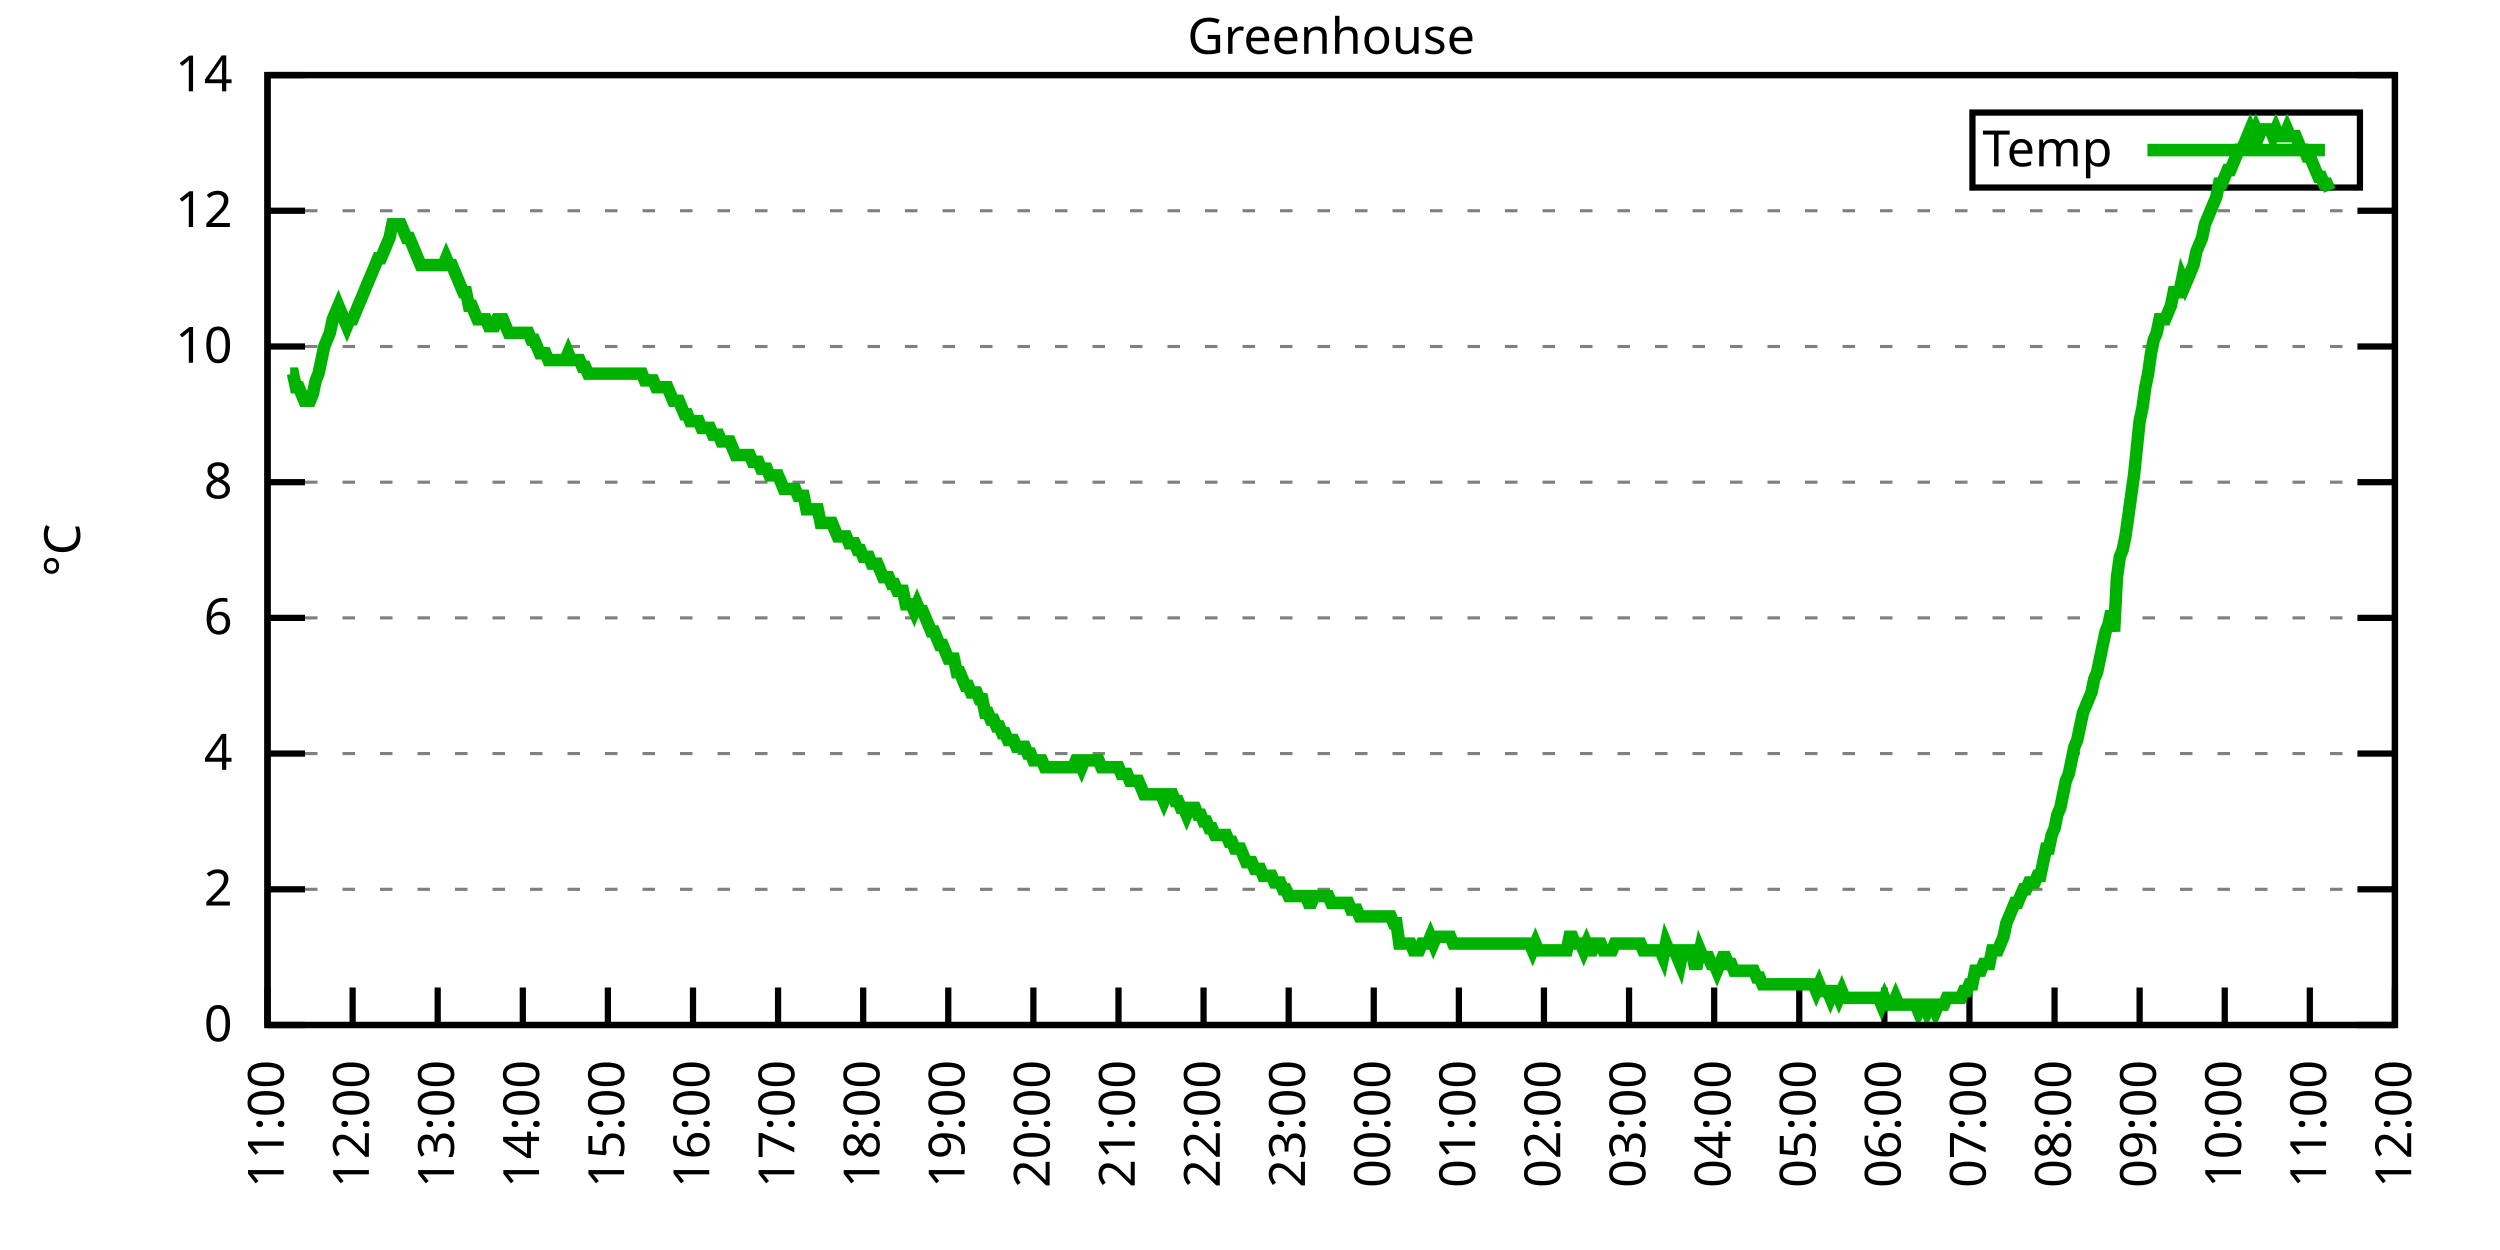
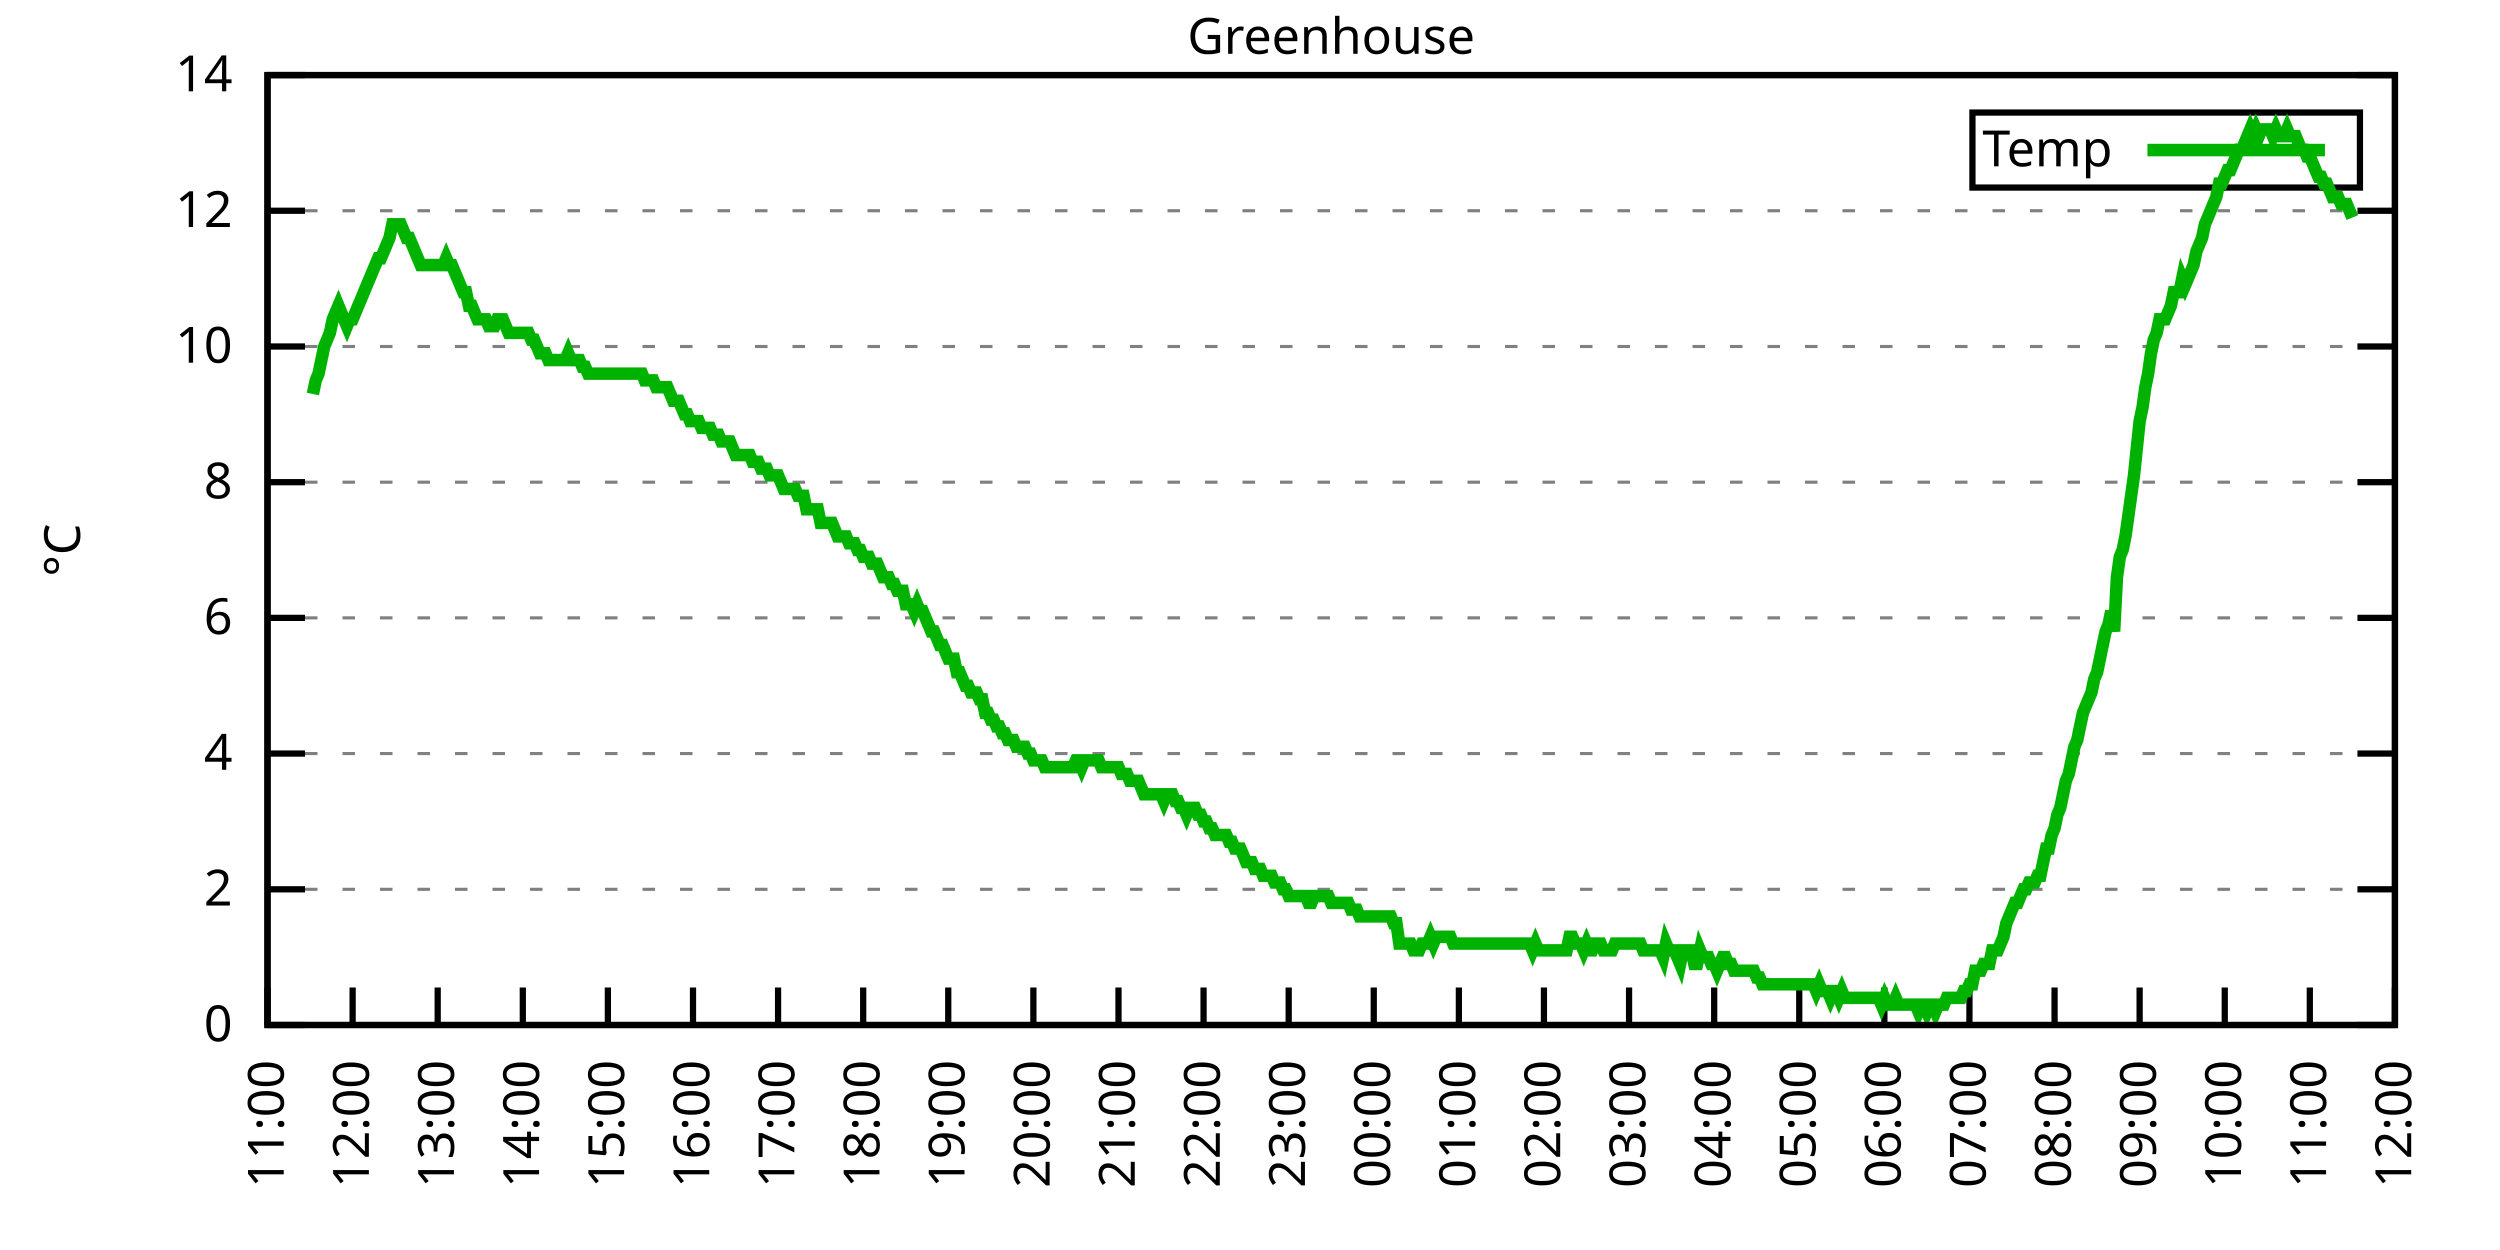
<svg xmlns="http://www.w3.org/2000/svg" xmlns:xlink="http://www.w3.org/1999/xlink" width="400" height="200" viewBox="0 0 400 200">
  <g id="gnuplot_canvas">
    <rect x="0" y="0" width="400" height="200" fill="none" />
    <defs>
      <circle id="gpDot" r="0.5" stroke-width="0.5" stroke="currentColor" />
      <path id="gpPt0" stroke-width="0.333" stroke="currentColor" d="M-1,0 h2 M0,-1 v2" />
      <path id="gpPt1" stroke-width="0.333" stroke="currentColor" d="M-1,-1 L1,1 M1,-1 L-1,1" />
      <path id="gpPt2" stroke-width="0.333" stroke="currentColor" d="M-1,0 L1,0 M0,-1 L0,1 M-1,-1 L1,1 M-1,1 L1,-1" />
      <rect id="gpPt3" stroke-width="0.333" stroke="currentColor" x="-1" y="-1" width="2" height="2" />
      <rect id="gpPt4" stroke-width="0.333" stroke="currentColor" fill="currentColor" x="-1" y="-1" width="2" height="2" />
      <circle id="gpPt5" stroke-width="0.333" stroke="currentColor" cx="0" cy="0" r="1" />
      <use xlink:href="#gpPt5" id="gpPt6" fill="currentColor" stroke="none" />
      <path id="gpPt7" stroke-width="0.333" stroke="currentColor" d="M0,-1.33 L-1.33,0.67 L1.33,0.67 z" />
      <use xlink:href="#gpPt7" id="gpPt8" fill="currentColor" stroke="none" />
      <use xlink:href="#gpPt7" id="gpPt9" stroke="currentColor" transform="rotate(180)" />
      <use xlink:href="#gpPt9" id="gpPt10" fill="currentColor" stroke="none" />
      <use xlink:href="#gpPt3" id="gpPt11" stroke="currentColor" transform="rotate(45)" />
      <use xlink:href="#gpPt11" id="gpPt12" fill="currentColor" stroke="none" />
      <path id="gpPt13" stroke-width="0.333" stroke="currentColor" d="M0,1.330 L1.265,0.411 L0.782,-1.067 L-0.782,-1.076 L-1.265,0.411 z" />
      <use xlink:href="#gpPt13" id="gpPt14" fill="currentColor" stroke="none" />
      <filter id="textbox" filterUnits="objectBoundingBox" x="0" y="0" height="1" width="1">
        <feFlood flood-color="white" flood-opacity="1" result="bgnd" />
        <feComposite in="SourceGraphic" in2="bgnd" operator="atop" />
      </filter>
      <filter id="greybox" filterUnits="objectBoundingBox" x="0" y="0" height="1" width="1">
        <feFlood flood-color="lightgrey" flood-opacity="1" result="grey" />
        <feComposite in="SourceGraphic" in2="grey" operator="atop" />
      </filter>
    </defs>
    <g fill="none" color="white" stroke="currentColor" stroke-width="1.00" stroke-linecap="butt" stroke-linejoin="miter">
</g>
    <g fill="none" color="black" stroke="currentColor" stroke-width="1.00" stroke-linecap="butt" stroke-linejoin="miter">
      <g stroke="none" shape-rendering="crispEdges">
        <polygon fill="rgb(255, 255, 255)" points="42.80,164.00 383.18,164.00 383.18,12.02 42.80,12.02 " />
      </g>
    </g>
    <g fill="none" color="black" stroke="currentColor" stroke-width="1.00" stroke-linecap="butt" stroke-linejoin="miter">
</g>
    <g fill="none" color="black" stroke="black" stroke-width="0.50" stroke-linecap="butt" stroke-linejoin="miter">
</g>
    <g fill="none" color="gray" stroke="currentColor" stroke-width="0.50" stroke-linecap="butt" stroke-linejoin="miter">
      <path stroke="gray" stroke-dasharray="2,4" class="gridline" d="M42.80,164.00 L383.19,164.00  " />
    </g>
    <g fill="none" color="gray" stroke="gray" stroke-width="1.00" stroke-linecap="butt" stroke-linejoin="miter">
</g>
    <g fill="none" color="black" stroke="currentColor" stroke-width="1.00" stroke-linecap="butt" stroke-linejoin="miter">
      <path stroke="black" d="M42.80,164.00 L48.80,164.00 M383.19,164.00 L377.19,164.00  " />
      <g transform="translate(37.20,166.60)" stroke="none" fill="black" font-family="Sans" font-size="8.00" text-anchor="end">
        <text>
          <tspan font-family="Sans"> 0</tspan>
        </text>
      </g>
    </g>
    <g fill="none" color="black" stroke="currentColor" stroke-width="1.00" stroke-linecap="butt" stroke-linejoin="miter">
</g>
    <g fill="none" color="black" stroke="black" stroke-width="0.50" stroke-linecap="butt" stroke-linejoin="miter">
</g>
    <g fill="none" color="gray" stroke="currentColor" stroke-width="0.50" stroke-linecap="butt" stroke-linejoin="miter">
      <path stroke="gray" stroke-dasharray="2,4" class="gridline" d="M42.80,142.29 L383.19,142.29  " />
    </g>
    <g fill="none" color="gray" stroke="gray" stroke-width="1.00" stroke-linecap="butt" stroke-linejoin="miter">
</g>
    <g fill="none" color="black" stroke="currentColor" stroke-width="1.00" stroke-linecap="butt" stroke-linejoin="miter">
      <path stroke="black" d="M42.80,142.29 L48.80,142.29 M383.19,142.29 L377.19,142.29  " />
      <g transform="translate(37.20,144.89)" stroke="none" fill="black" font-family="Sans" font-size="8.00" text-anchor="end">
        <text>
          <tspan font-family="Sans"> 2</tspan>
        </text>
      </g>
    </g>
    <g fill="none" color="black" stroke="currentColor" stroke-width="1.00" stroke-linecap="butt" stroke-linejoin="miter">
</g>
    <g fill="none" color="black" stroke="black" stroke-width="0.50" stroke-linecap="butt" stroke-linejoin="miter">
</g>
    <g fill="none" color="gray" stroke="currentColor" stroke-width="0.50" stroke-linecap="butt" stroke-linejoin="miter">
      <path stroke="gray" stroke-dasharray="2,4" class="gridline" d="M42.80,120.57 L383.19,120.57  " />
    </g>
    <g fill="none" color="gray" stroke="gray" stroke-width="1.00" stroke-linecap="butt" stroke-linejoin="miter">
</g>
    <g fill="none" color="black" stroke="currentColor" stroke-width="1.00" stroke-linecap="butt" stroke-linejoin="miter">
      <path stroke="black" d="M42.80,120.57 L48.80,120.57 M383.19,120.57 L377.19,120.57  " />
      <g transform="translate(37.20,123.17)" stroke="none" fill="black" font-family="Sans" font-size="8.00" text-anchor="end">
        <text>
          <tspan font-family="Sans"> 4</tspan>
        </text>
      </g>
    </g>
    <g fill="none" color="black" stroke="currentColor" stroke-width="1.00" stroke-linecap="butt" stroke-linejoin="miter">
</g>
    <g fill="none" color="black" stroke="black" stroke-width="0.50" stroke-linecap="butt" stroke-linejoin="miter">
</g>
    <g fill="none" color="gray" stroke="currentColor" stroke-width="0.50" stroke-linecap="butt" stroke-linejoin="miter">
      <path stroke="gray" stroke-dasharray="2,4" class="gridline" d="M42.80,98.86 L383.19,98.86  " />
    </g>
    <g fill="none" color="gray" stroke="gray" stroke-width="1.00" stroke-linecap="butt" stroke-linejoin="miter">
</g>
    <g fill="none" color="black" stroke="currentColor" stroke-width="1.00" stroke-linecap="butt" stroke-linejoin="miter">
      <path stroke="black" d="M42.80,98.86 L48.80,98.86 M383.19,98.86 L377.19,98.86  " />
      <g transform="translate(37.20,101.46)" stroke="none" fill="black" font-family="Sans" font-size="8.00" text-anchor="end">
        <text>
          <tspan font-family="Sans"> 6</tspan>
        </text>
      </g>
    </g>
    <g fill="none" color="black" stroke="currentColor" stroke-width="1.00" stroke-linecap="butt" stroke-linejoin="miter">
</g>
    <g fill="none" color="black" stroke="black" stroke-width="0.50" stroke-linecap="butt" stroke-linejoin="miter">
</g>
    <g fill="none" color="gray" stroke="currentColor" stroke-width="0.50" stroke-linecap="butt" stroke-linejoin="miter">
      <path stroke="gray" stroke-dasharray="2,4" class="gridline" d="M42.80,77.15 L383.19,77.15  " />
    </g>
    <g fill="none" color="gray" stroke="gray" stroke-width="1.00" stroke-linecap="butt" stroke-linejoin="miter">
</g>
    <g fill="none" color="black" stroke="currentColor" stroke-width="1.00" stroke-linecap="butt" stroke-linejoin="miter">
      <path stroke="black" d="M42.80,77.15 L48.80,77.15 M383.19,77.15 L377.19,77.15  " />
      <g transform="translate(37.20,79.75)" stroke="none" fill="black" font-family="Sans" font-size="8.00" text-anchor="end">
        <text>
          <tspan font-family="Sans"> 8</tspan>
        </text>
      </g>
    </g>
    <g fill="none" color="black" stroke="currentColor" stroke-width="1.00" stroke-linecap="butt" stroke-linejoin="miter">
</g>
    <g fill="none" color="black" stroke="black" stroke-width="0.50" stroke-linecap="butt" stroke-linejoin="miter">
</g>
    <g fill="none" color="gray" stroke="currentColor" stroke-width="0.50" stroke-linecap="butt" stroke-linejoin="miter">
      <path stroke="gray" stroke-dasharray="2,4" class="gridline" d="M42.80,55.44 L383.19,55.44  " />
    </g>
    <g fill="none" color="gray" stroke="gray" stroke-width="1.00" stroke-linecap="butt" stroke-linejoin="miter">
</g>
    <g fill="none" color="black" stroke="currentColor" stroke-width="1.00" stroke-linecap="butt" stroke-linejoin="miter">
      <path stroke="black" d="M42.80,55.44 L48.80,55.44 M383.19,55.44 L377.19,55.44  " />
      <g transform="translate(37.20,58.04)" stroke="none" fill="black" font-family="Sans" font-size="8.00" text-anchor="end">
        <text>
          <tspan font-family="Sans"> 10</tspan>
        </text>
      </g>
    </g>
    <g fill="none" color="black" stroke="currentColor" stroke-width="1.00" stroke-linecap="butt" stroke-linejoin="miter">
</g>
    <g fill="none" color="black" stroke="black" stroke-width="0.50" stroke-linecap="butt" stroke-linejoin="miter">
</g>
    <g fill="none" color="gray" stroke="currentColor" stroke-width="0.50" stroke-linecap="butt" stroke-linejoin="miter">
      <path stroke="gray" stroke-dasharray="2,4" class="gridline" d="M42.80,33.72 L383.19,33.72  " />
    </g>
    <g fill="none" color="gray" stroke="gray" stroke-width="1.00" stroke-linecap="butt" stroke-linejoin="miter">
</g>
    <g fill="none" color="black" stroke="currentColor" stroke-width="1.00" stroke-linecap="butt" stroke-linejoin="miter">
      <path stroke="black" d="M42.80,33.72 L48.80,33.72 M383.19,33.72 L377.19,33.72  " />
      <g transform="translate(37.20,36.32)" stroke="none" fill="black" font-family="Sans" font-size="8.00" text-anchor="end">
        <text>
          <tspan font-family="Sans"> 12</tspan>
        </text>
      </g>
    </g>
    <g fill="none" color="black" stroke="currentColor" stroke-width="1.00" stroke-linecap="butt" stroke-linejoin="miter">
</g>
    <g fill="none" color="black" stroke="black" stroke-width="0.50" stroke-linecap="butt" stroke-linejoin="miter">
</g>
    <g fill="none" color="gray" stroke="currentColor" stroke-width="0.50" stroke-linecap="butt" stroke-linejoin="miter">
      <path stroke="gray" stroke-dasharray="2,4" class="gridline" d="M42.80,12.01 L383.19,12.01  " />
    </g>
    <g fill="none" color="gray" stroke="gray" stroke-width="1.00" stroke-linecap="butt" stroke-linejoin="miter">
</g>
    <g fill="none" color="black" stroke="currentColor" stroke-width="1.00" stroke-linecap="butt" stroke-linejoin="miter">
      <path stroke="black" d="M42.80,12.01 L48.80,12.01 M383.19,12.01 L377.19,12.01  " />
      <g transform="translate(37.20,14.61)" stroke="none" fill="black" font-family="Sans" font-size="8.00" text-anchor="end">
        <text>
          <tspan font-family="Sans"> 14</tspan>
        </text>
      </g>
    </g>
    <g fill="none" color="black" stroke="currentColor" stroke-width="1.00" stroke-linecap="butt" stroke-linejoin="miter">
      <path stroke="black" d="M42.80,164.00 L42.80,158.00  " />
      <g transform="translate(45.40,169.60) rotate(270.00)" stroke="none" fill="black" font-family="Sans" font-size="8.00" text-anchor="end">
        <text>
          <tspan font-family="Sans">11:00</tspan>
        </text>
      </g>
    </g>
    <g fill="none" color="black" stroke="currentColor" stroke-width="1.00" stroke-linecap="butt" stroke-linejoin="miter">
      <path stroke="black" d="M56.42,164.00 L56.42,158.00  " />
      <g transform="translate(59.02,169.60) rotate(270.00)" stroke="none" fill="black" font-family="Sans" font-size="8.00" text-anchor="end">
        <text>
          <tspan font-family="Sans">12:00</tspan>
        </text>
      </g>
    </g>
    <g fill="none" color="black" stroke="currentColor" stroke-width="1.00" stroke-linecap="butt" stroke-linejoin="miter">
      <path stroke="black" d="M70.03,164.00 L70.03,158.00  " />
      <g transform="translate(72.63,169.60) rotate(270.00)" stroke="none" fill="black" font-family="Sans" font-size="8.00" text-anchor="end">
        <text>
          <tspan font-family="Sans">13:00</tspan>
        </text>
      </g>
    </g>
    <g fill="none" color="black" stroke="currentColor" stroke-width="1.00" stroke-linecap="butt" stroke-linejoin="miter">
      <path stroke="black" d="M83.65,164.00 L83.65,158.00  " />
      <g transform="translate(86.25,169.60) rotate(270.00)" stroke="none" fill="black" font-family="Sans" font-size="8.00" text-anchor="end">
        <text>
          <tspan font-family="Sans">14:00</tspan>
        </text>
      </g>
    </g>
    <g fill="none" color="black" stroke="currentColor" stroke-width="1.00" stroke-linecap="butt" stroke-linejoin="miter">
      <path stroke="black" d="M97.26,164.00 L97.26,158.00  " />
      <g transform="translate(99.86,169.60) rotate(270.00)" stroke="none" fill="black" font-family="Sans" font-size="8.00" text-anchor="end">
        <text>
          <tspan font-family="Sans">15:00</tspan>
        </text>
      </g>
    </g>
    <g fill="none" color="black" stroke="currentColor" stroke-width="1.00" stroke-linecap="butt" stroke-linejoin="miter">
      <path stroke="black" d="M110.88,164.00 L110.88,158.00  " />
      <g transform="translate(113.48,169.60) rotate(270.00)" stroke="none" fill="black" font-family="Sans" font-size="8.00" text-anchor="end">
        <text>
          <tspan font-family="Sans">16:00</tspan>
        </text>
      </g>
    </g>
    <g fill="none" color="black" stroke="currentColor" stroke-width="1.00" stroke-linecap="butt" stroke-linejoin="miter">
      <path stroke="black" d="M124.49,164.00 L124.49,158.00  " />
      <g transform="translate(127.09,169.60) rotate(270.00)" stroke="none" fill="black" font-family="Sans" font-size="8.00" text-anchor="end">
        <text>
          <tspan font-family="Sans">17:00</tspan>
        </text>
      </g>
    </g>
    <g fill="none" color="black" stroke="currentColor" stroke-width="1.00" stroke-linecap="butt" stroke-linejoin="miter">
      <path stroke="black" d="M138.11,164.00 L138.11,158.00  " />
      <g transform="translate(140.71,169.60) rotate(270.00)" stroke="none" fill="black" font-family="Sans" font-size="8.00" text-anchor="end">
        <text>
          <tspan font-family="Sans">18:00</tspan>
        </text>
      </g>
    </g>
    <g fill="none" color="black" stroke="currentColor" stroke-width="1.00" stroke-linecap="butt" stroke-linejoin="miter">
      <path stroke="black" d="M151.72,164.00 L151.72,158.00  " />
      <g transform="translate(154.32,169.60) rotate(270.00)" stroke="none" fill="black" font-family="Sans" font-size="8.00" text-anchor="end">
        <text>
          <tspan font-family="Sans">19:00</tspan>
        </text>
      </g>
    </g>
    <g fill="none" color="black" stroke="currentColor" stroke-width="1.00" stroke-linecap="butt" stroke-linejoin="miter">
      <path stroke="black" d="M165.34,164.00 L165.34,158.00  " />
      <g transform="translate(167.94,169.60) rotate(270.00)" stroke="none" fill="black" font-family="Sans" font-size="8.00" text-anchor="end">
        <text>
          <tspan font-family="Sans">20:00</tspan>
        </text>
      </g>
    </g>
    <g fill="none" color="black" stroke="currentColor" stroke-width="1.00" stroke-linecap="butt" stroke-linejoin="miter">
      <path stroke="black" d="M178.96,164.00 L178.96,158.00  " />
      <g transform="translate(181.56,169.60) rotate(270.00)" stroke="none" fill="black" font-family="Sans" font-size="8.00" text-anchor="end">
        <text>
          <tspan font-family="Sans">21:00</tspan>
        </text>
      </g>
    </g>
    <g fill="none" color="black" stroke="currentColor" stroke-width="1.00" stroke-linecap="butt" stroke-linejoin="miter">
      <path stroke="black" d="M192.57,164.00 L192.57,158.00  " />
      <g transform="translate(195.17,169.60) rotate(270.00)" stroke="none" fill="black" font-family="Sans" font-size="8.00" text-anchor="end">
        <text>
          <tspan font-family="Sans">22:00</tspan>
        </text>
      </g>
    </g>
    <g fill="none" color="black" stroke="currentColor" stroke-width="1.00" stroke-linecap="butt" stroke-linejoin="miter">
      <path stroke="black" d="M206.19,164.00 L206.19,158.00  " />
      <g transform="translate(208.79,169.60) rotate(270.00)" stroke="none" fill="black" font-family="Sans" font-size="8.00" text-anchor="end">
        <text>
          <tspan font-family="Sans">23:00</tspan>
        </text>
      </g>
    </g>
    <g fill="none" color="black" stroke="currentColor" stroke-width="1.00" stroke-linecap="butt" stroke-linejoin="miter">
      <path stroke="black" d="M219.80,164.00 L219.80,158.00  " />
      <g transform="translate(222.40,169.60) rotate(270.00)" stroke="none" fill="black" font-family="Sans" font-size="8.00" text-anchor="end">
        <text>
          <tspan font-family="Sans">00:00</tspan>
        </text>
      </g>
    </g>
    <g fill="none" color="black" stroke="currentColor" stroke-width="1.00" stroke-linecap="butt" stroke-linejoin="miter">
      <path stroke="black" d="M233.42,164.00 L233.42,158.00  " />
      <g transform="translate(236.02,169.60) rotate(270.00)" stroke="none" fill="black" font-family="Sans" font-size="8.00" text-anchor="end">
        <text>
          <tspan font-family="Sans">01:00</tspan>
        </text>
      </g>
    </g>
    <g fill="none" color="black" stroke="currentColor" stroke-width="1.00" stroke-linecap="butt" stroke-linejoin="miter">
      <path stroke="black" d="M247.03,164.00 L247.03,158.00  " />
      <g transform="translate(249.63,169.60) rotate(270.00)" stroke="none" fill="black" font-family="Sans" font-size="8.00" text-anchor="end">
        <text>
          <tspan font-family="Sans">02:00</tspan>
        </text>
      </g>
    </g>
    <g fill="none" color="black" stroke="currentColor" stroke-width="1.00" stroke-linecap="butt" stroke-linejoin="miter">
      <path stroke="black" d="M260.65,164.00 L260.65,158.00  " />
      <g transform="translate(263.25,169.60) rotate(270.00)" stroke="none" fill="black" font-family="Sans" font-size="8.00" text-anchor="end">
        <text>
          <tspan font-family="Sans">03:00</tspan>
        </text>
      </g>
    </g>
    <g fill="none" color="black" stroke="currentColor" stroke-width="1.00" stroke-linecap="butt" stroke-linejoin="miter">
      <path stroke="black" d="M274.27,164.00 L274.27,158.00  " />
      <g transform="translate(276.87,169.60) rotate(270.00)" stroke="none" fill="black" font-family="Sans" font-size="8.00" text-anchor="end">
        <text>
          <tspan font-family="Sans">04:00</tspan>
        </text>
      </g>
    </g>
    <g fill="none" color="black" stroke="currentColor" stroke-width="1.00" stroke-linecap="butt" stroke-linejoin="miter">
      <path stroke="black" d="M287.88,164.00 L287.88,158.00  " />
      <g transform="translate(290.48,169.60) rotate(270.00)" stroke="none" fill="black" font-family="Sans" font-size="8.00" text-anchor="end">
        <text>
          <tspan font-family="Sans">05:00</tspan>
        </text>
      </g>
    </g>
    <g fill="none" color="black" stroke="currentColor" stroke-width="1.00" stroke-linecap="butt" stroke-linejoin="miter">
      <path stroke="black" d="M301.50,164.00 L301.50,158.00  " />
      <g transform="translate(304.10,169.60) rotate(270.00)" stroke="none" fill="black" font-family="Sans" font-size="8.00" text-anchor="end">
        <text>
          <tspan font-family="Sans">06:00</tspan>
        </text>
      </g>
    </g>
    <g fill="none" color="black" stroke="currentColor" stroke-width="1.00" stroke-linecap="butt" stroke-linejoin="miter">
      <path stroke="black" d="M315.11,164.00 L315.11,158.00  " />
      <g transform="translate(317.71,169.60) rotate(270.00)" stroke="none" fill="black" font-family="Sans" font-size="8.00" text-anchor="end">
        <text>
          <tspan font-family="Sans">07:00</tspan>
        </text>
      </g>
    </g>
    <g fill="none" color="black" stroke="currentColor" stroke-width="1.00" stroke-linecap="butt" stroke-linejoin="miter">
      <path stroke="black" d="M328.73,164.00 L328.73,158.00  " />
      <g transform="translate(331.33,169.60) rotate(270.00)" stroke="none" fill="black" font-family="Sans" font-size="8.00" text-anchor="end">
        <text>
          <tspan font-family="Sans">08:00</tspan>
        </text>
      </g>
    </g>
    <g fill="none" color="black" stroke="currentColor" stroke-width="1.00" stroke-linecap="butt" stroke-linejoin="miter">
      <path stroke="black" d="M342.34,164.00 L342.34,158.00  " />
      <g transform="translate(344.94,169.60) rotate(270.00)" stroke="none" fill="black" font-family="Sans" font-size="8.00" text-anchor="end">
        <text>
          <tspan font-family="Sans">09:00</tspan>
        </text>
      </g>
    </g>
    <g fill="none" color="black" stroke="currentColor" stroke-width="1.00" stroke-linecap="butt" stroke-linejoin="miter">
      <path stroke="black" d="M355.96,164.00 L355.96,158.00  " />
      <g transform="translate(358.56,169.60) rotate(270.00)" stroke="none" fill="black" font-family="Sans" font-size="8.00" text-anchor="end">
        <text>
          <tspan font-family="Sans">10:00</tspan>
        </text>
      </g>
    </g>
    <g fill="none" color="black" stroke="currentColor" stroke-width="1.00" stroke-linecap="butt" stroke-linejoin="miter">
      <path stroke="black" d="M369.57,164.00 L369.57,158.00  " />
      <g transform="translate(372.17,169.60) rotate(270.00)" stroke="none" fill="black" font-family="Sans" font-size="8.00" text-anchor="end">
        <text>
          <tspan font-family="Sans">11:00</tspan>
        </text>
      </g>
    </g>
    <g fill="none" color="black" stroke="currentColor" stroke-width="1.00" stroke-linecap="butt" stroke-linejoin="miter">
      <path stroke="black" d="M383.19,164.00 L383.19,158.00  " />
      <g transform="translate(385.79,169.60) rotate(270.00)" stroke="none" fill="black" font-family="Sans" font-size="8.00" text-anchor="end">
        <text>
          <tspan font-family="Sans">12:00</tspan>
        </text>
      </g>
    </g>
    <g fill="none" color="black" stroke="currentColor" stroke-width="1.00" stroke-linecap="butt" stroke-linejoin="miter">
</g>
    <g fill="none" color="black" stroke="currentColor" stroke-width="1.00" stroke-linecap="butt" stroke-linejoin="miter">
      <path stroke="black" d="M42.80,12.01 L42.80,164.00 L383.19,164.00 L383.19,12.01 L42.80,12.01 Z  " />
    </g>
    <g fill="none" color="black" stroke="currentColor" stroke-width="1.00" stroke-linecap="butt" stroke-linejoin="miter">
</g>
    <g fill="none" color="black" stroke="currentColor" stroke-width="1.00" stroke-linecap="butt" stroke-linejoin="miter">
      <path stroke="black" d="M315.59,30.01 L315.59,18.01 L377.59,18.01 L377.59,30.01 L315.59,30.01 Z  " />
    </g>
    <g id="Greenhouse_plot_1">
      <g fill="none" color="white" stroke="black" stroke-width="2.00" stroke-linecap="butt" stroke-linejoin="miter">
</g>
      <g fill="none" color="black" stroke="currentColor" stroke-width="2.00" stroke-linecap="butt" stroke-linejoin="miter">
        <g transform="translate(337.99,26.61)" stroke="none" fill="black" font-family="Sans" font-size="8.00" text-anchor="end">
          <text>
            <tspan font-family="Sans">Temp</tspan>
          </text>
        </g>
      </g>
      <g fill="none" color="black" stroke="currentColor" stroke-width="2.00" stroke-linecap="butt" stroke-linejoin="miter">
-         <path stroke="rgb(  0, 178,   0)" d="M343.59,24.01 L371.99,24.01 M46.43,59.78 L46.88,59.78 L47.34,61.95 L47.79,61.95 L48.25,63.04 L48.70,64.12   L49.15,64.12 L49.61,64.12 L50.06,63.04 L50.52,60.86 L50.97,59.78 L51.42,57.61 L51.88,55.44 L52.33,54.35   L52.78,53.26 L53.24,51.09 L53.69,50.01 L54.15,48.92 L54.60,50.01 L55.05,51.09 L55.51,52.18 L55.96,51.09   L56.42,51.09 L56.87,50.01 L57.32,48.92 L57.78,47.84 L58.23,46.75 L58.68,45.66 L59.14,44.58 L59.59,43.49   L60.05,42.41 L60.50,41.32 L60.95,41.32 L61.41,40.24 L61.86,39.15 L62.32,38.07 L62.77,35.89 L63.22,35.89   L63.68,35.89 L64.13,35.89 L64.58,36.98 L65.04,38.07 L65.49,38.07 L65.95,39.15 L66.40,40.24 L66.85,41.32   L67.31,42.41 L67.76,42.41 L68.22,42.41 L68.67,42.41 L69.12,42.41 L69.58,42.41 L70.03,42.41 L70.49,42.41   L70.94,42.41 L71.39,41.32 L71.85,42.41 L72.30,42.41 L72.75,43.49 L73.21,44.58 L73.66,45.66 L74.12,46.75   L74.57,46.75 L75.02,48.92 L75.48,48.92 L75.93,50.01 L76.39,51.09 L76.84,51.09 L77.29,51.09 L77.75,51.09   L78.20,52.18 L78.65,52.18 L79.11,52.18 L79.56,51.09 L80.02,51.09 L80.47,51.09 L80.92,52.18 L81.38,53.26   L81.83,53.26 L82.29,53.26 L82.74,53.26 L83.19,53.26 L83.65,53.26 L84.10,53.26 L84.55,53.26 L85.01,54.35   L85.46,54.35 L85.92,55.44 L86.37,56.52 L86.82,56.52 L87.28,56.52 L87.73,57.61 L88.19,57.61 L88.64,57.61   L89.09,57.61 L89.55,57.61 L90.00,57.61 L90.45,57.61 L90.91,56.52 L91.36,57.61 L91.82,57.61 L92.27,57.61   L92.72,57.61 L93.18,58.69 L93.63,58.69 L94.09,59.78 L94.54,59.78 L94.99,59.78 L95.45,59.78 L95.90,59.78   L96.35,59.78 L96.81,59.78 L97.26,59.78 L97.72,59.78 L98.17,59.78 L98.62,59.78 L99.08,59.78 L99.53,59.78   L99.99,59.78 L100.44,59.78 L100.89,59.78 L101.35,59.78 L101.80,59.78 L102.25,59.78 L102.71,59.78 L103.16,60.86   L103.62,60.86 L104.07,60.86 L104.52,60.86 L104.98,61.95 L105.43,61.95 L105.89,61.95 L106.34,61.95 L106.79,61.95   L107.25,63.04 L107.70,64.12 L108.15,64.12 L108.61,64.12 L109.06,65.21 L109.52,66.29 L109.97,66.29 L110.42,67.38   L110.88,67.38 L111.33,67.38 L111.79,67.38 L112.24,68.46 L112.69,68.46 L113.15,68.46 L113.60,68.46 L114.05,69.55   L114.51,69.55 L114.96,69.55 L115.42,70.63 L115.87,70.63 L116.32,70.63 L116.78,70.63 L117.23,71.72 L117.69,72.81   L118.14,72.81 L118.59,72.81 L119.05,72.81 L119.50,72.81 L119.96,72.81 L120.41,73.89 L120.86,73.89 L121.32,73.89   L121.77,74.98 L122.22,74.98 L122.68,74.98 L123.13,76.06 L123.59,76.06 L124.04,76.06 L124.49,76.06 L124.95,77.15   L125.40,78.23 L125.86,78.23 L126.31,78.23 L126.76,78.23 L127.22,78.23 L127.67,79.32 L128.12,79.32 L128.58,79.32   L129.03,81.49 L129.49,81.49 L129.94,81.49 L130.39,81.49 L130.85,81.49 L131.30,83.66 L131.76,83.66 L132.21,83.66   L132.66,83.66 L133.12,83.66 L133.57,84.75 L134.02,85.83 L134.48,85.83 L134.93,85.83 L135.39,85.83 L135.84,86.92   L136.29,86.92 L136.75,86.92 L137.20,88.00 L137.66,88.00 L138.11,89.09 L138.56,89.09 L139.02,89.09 L139.47,90.18   L139.92,90.18 L140.38,90.18 L140.83,91.26 L141.29,92.35 L141.74,92.35 L142.19,92.35 L142.65,93.43 L143.10,93.43   L143.56,94.52 L144.01,94.52 L144.46,94.52 L144.92,96.69 L145.37,96.69 L145.82,96.69 L146.28,97.78 L146.73,96.69   L147.19,97.78 L147.64,97.78 L148.09,98.86 L148.55,99.95 L149.00,101.03 L149.46,101.03 L149.91,102.12 L150.36,103.20   L150.82,103.20 L151.27,104.29 L151.72,105.38 L152.18,105.38 L152.63,105.38 L153.09,107.55 L153.54,107.55 L153.99,108.63   L154.45,109.72 L154.90,109.72 L155.36,110.80 L155.81,110.80 L156.26,110.80 L156.72,111.89 L157.17,111.89 L157.62,114.06   L158.08,114.06 L158.53,115.15 L158.99,115.15 L159.44,116.23 L159.89,116.23 L160.35,117.32 L160.80,117.32 L161.26,118.40   L161.71,118.40 L162.16,118.40 L162.62,119.49 L163.07,119.49 L163.52,119.49 L163.98,119.49 L164.43,120.57 L164.89,120.57   L165.34,121.66 L165.79,121.66 L166.25,121.66 L166.70,121.66 L167.16,122.75 L167.61,122.75 L168.06,122.75 L168.52,122.75   L168.97,122.75 L169.43,122.75 L169.88,122.75 L170.33,122.75 L170.79,122.75 L171.24,122.75 L171.69,122.75 L172.15,121.66   L172.60,121.66 L173.06,122.75 L173.51,121.66 L173.96,121.66 L174.42,121.66 L174.87,121.66 L175.33,121.66 L175.78,121.66   L176.23,122.75 L176.69,122.75 L177.14,122.75 L177.59,122.75 L178.05,122.75 L178.50,122.75 L178.96,122.75 L179.41,123.83   L179.86,123.83 L180.32,123.83 L180.77,124.92 L181.23,124.92 L181.68,124.92 L182.13,124.92 L182.59,126.00 L183.04,127.09   L183.49,127.09 L183.95,127.09 L184.40,127.09 L184.86,127.09 L185.31,127.09 L185.76,127.09 L186.22,128.17 L186.67,127.09   L187.13,127.09 L187.58,127.09 L188.03,128.17 L188.49,128.17 L188.94,129.26 L189.39,129.26 L189.85,130.35 L190.30,129.26   L190.76,129.26 L191.21,129.26 L191.66,130.35 L192.12,130.35 L192.57,131.43 L193.03,131.43 L193.48,132.52 L193.93,132.52   L194.39,133.60 L194.84,133.60 L195.29,133.60 L195.75,133.60 L196.20,133.60 L196.66,134.69 L197.11,134.69 L197.56,135.77   L198.02,135.77 L198.47,135.77 L198.93,136.86 L199.38,137.94 L199.83,137.94 L200.29,137.94 L200.74,139.03 L201.19,139.03   L201.65,139.03 L202.10,140.12 L202.56,140.12 L203.01,140.12 L203.46,140.12 L203.92,141.20 L204.37,141.20 L204.83,141.20   L205.28,142.29 L205.73,142.29 L206.19,143.37 L206.64,143.37 L207.09,143.37 L207.55,143.37 L208.00,143.37 L208.46,143.37   L208.91,143.37 L209.36,144.46 L209.82,144.46 L210.27,143.37 L210.73,143.37 L211.18,143.37 L211.63,143.37 L212.09,143.37   L212.54,143.37 L213.00,144.46 L213.45,144.46 L213.90,144.46 L214.36,144.46 L214.81,144.46 L215.26,144.46 L215.72,144.46   L216.17,145.54 L216.63,145.54 L217.08,145.54 L217.53,146.63 L217.99,146.63 L218.44,146.63 L218.90,146.63 L219.35,146.63   L219.80,146.63 L220.26,146.63 L220.71,146.63 L221.16,146.63 L221.62,146.63 L222.07,146.63 L222.53,146.63 L222.98,147.72   L223.43,147.72 L223.89,150.97 L224.34,150.97 L224.80,150.97 L225.25,150.97 L225.70,150.97 L226.16,152.06 L226.61,152.06   L227.06,152.06 L227.52,150.97 L227.97,150.97 L228.43,150.97 L228.88,149.89 L229.33,150.97 L229.79,149.89 L230.24,149.89   L230.70,149.89 L231.15,149.89 L231.60,149.89 L232.06,149.89 L232.51,150.97 L232.96,150.97 L233.42,150.97 L233.87,150.97   L234.33,150.97 L234.78,150.97 L235.23,150.97 L235.69,150.97 L236.14,150.97 L236.60,150.97 L237.05,150.97 L237.50,150.97   L237.96,150.97 L238.41,150.97 L238.86,150.97 L239.32,150.97 L239.77,150.97 L240.23,150.97 L240.68,150.97 L241.13,150.97   L241.59,150.97 L242.04,150.97 L242.50,150.97 L242.95,150.97 L243.40,150.97 L243.86,150.97 L244.31,150.97 L244.76,150.97   L245.22,152.06 L245.67,150.97 L246.13,152.06 L246.58,152.06 L247.03,152.06 L247.49,152.06 L247.94,152.06 L248.40,152.06   L248.85,152.06 L249.30,152.06 L249.76,152.06 L250.21,152.06 L250.66,152.06 L251.12,149.89 L251.57,149.89 L252.03,150.97   L252.48,150.97 L252.93,150.97 L253.39,152.06 L253.84,150.97 L254.30,152.06 L254.75,152.06 L255.20,150.97 L255.66,150.97   L256.11,150.97 L256.56,152.06 L257.02,152.06 L257.47,152.06 L257.93,152.06 L258.38,150.97 L258.83,150.97 L259.29,150.97   L259.74,150.97 L260.20,150.97 L260.65,150.97 L261.10,150.97 L261.56,150.97 L262.01,150.97 L262.47,150.97 L262.92,152.06   L263.37,152.06 L263.83,152.06 L264.28,152.06 L264.73,152.06 L265.19,152.06 L265.64,152.06 L266.10,153.14 L266.55,150.97   L267.00,152.06 L267.46,152.06 L267.91,152.06 L268.37,153.14 L268.82,154.23 L269.27,152.06 L269.73,152.06 L270.18,152.06   L270.63,152.06 L271.09,154.23 L271.54,154.23 L272.00,152.06 L272.45,153.14 L272.90,153.14 L273.36,153.14 L273.81,154.23   L274.27,154.23 L274.72,155.31 L275.17,154.23 L275.63,153.14 L276.08,153.14 L276.53,154.23 L276.99,154.23 L277.44,155.31   L277.90,155.31 L278.35,155.31 L278.80,155.31 L279.26,155.31 L279.71,155.31 L280.17,155.31 L280.62,155.31 L281.07,156.40   L281.53,156.40 L281.98,157.49 L282.43,157.49 L282.89,157.49 L283.34,157.49 L283.80,157.49 L284.25,157.49 L284.70,157.49   L285.16,157.49 L285.61,157.49 L286.07,157.49 L286.52,157.49 L286.97,157.49 L287.43,157.49 L287.88,157.49 L288.33,157.49   L288.79,157.49 L289.24,157.49 L289.70,157.49 L290.15,157.49 L290.60,158.57 L291.06,157.49 L291.51,158.57 L291.97,158.57   L292.42,158.57 L292.87,159.66 L293.33,158.57 L293.78,158.57 L294.23,159.66 L294.69,158.57 L295.14,159.66 L295.60,159.66   L296.05,159.66 L296.50,159.66 L296.96,159.66 L297.41,159.66 L297.87,159.66 L298.32,159.66 L298.77,159.66 L299.23,159.66   L299.68,159.66 L300.13,159.66 L300.59,159.66 L301.04,160.74 L301.50,159.66 L301.95,160.74 L302.40,160.74 L302.86,160.74   L303.31,159.66 L303.77,160.74 L304.22,160.74 L304.67,160.74 L305.13,160.74 L305.58,160.74 L306.03,160.74 L306.49,160.74   L306.94,161.83 L307.40,160.74 L307.85,160.74 L308.30,161.83 L308.76,160.74 L309.21,160.74 L309.67,161.83 L310.12,160.74   L310.57,160.74 L311.03,160.74 L311.48,159.66 L311.94,159.66 L312.39,159.66 L312.84,159.66 L313.30,159.66 L313.75,159.66   L314.20,158.57 L314.66,158.57 L315.11,157.49 L315.57,157.49 L316.02,155.31 L316.47,155.31 L316.93,155.31 L317.38,154.23   L317.84,154.23 L318.29,154.23 L318.74,152.06 L319.20,152.06 L319.65,152.06 L320.10,150.97 L320.56,149.89 L321.01,147.72   L321.47,146.63 L321.92,145.54 L322.37,144.46 L322.83,144.46 L323.28,143.37 L323.74,142.29 L324.19,142.29 L324.64,141.20   L325.10,141.20 L325.55,141.20 L326.00,140.12 L326.46,140.12 L326.91,137.94 L327.37,135.77 L327.82,135.77 L328.27,133.60   L328.73,132.52 L329.18,130.35 L329.64,129.26 L330.09,127.09 L330.54,124.92 L331.00,123.83 L331.45,121.66 L331.90,119.49   L332.36,118.40 L332.81,116.23 L333.27,114.06 L333.72,112.97 L334.17,111.89 L334.63,110.80 L335.08,108.63 L335.54,107.55   L335.99,105.38 L336.44,103.20 L336.90,101.03 L337.35,99.95 L337.80,97.78 L338.26,101.03 L338.71,92.35 L339.17,89.09   L339.62,88.00 L340.07,85.83 L340.53,82.58 L340.98,79.32 L341.44,76.06 L341.89,71.72 L342.34,67.38 L342.80,65.21   L343.25,61.95 L343.70,59.78 L344.16,56.52 L344.61,54.35 L345.07,53.26 L345.52,51.09 L345.97,51.09 L346.43,51.09   L346.88,50.01 L347.34,48.92 L347.79,46.75 L348.24,46.75 L348.70,46.75 L349.15,44.58 L349.60,45.66 L350.06,44.58   L350.51,43.49 L350.97,42.41 L351.42,40.24 L351.87,39.15 L352.33,38.07 L352.78,35.89 L353.24,34.81 L353.69,33.72   L354.14,32.64 L354.60,31.55 L355.05,29.38 L355.50,29.38 L355.96,28.29 L356.41,27.21 L356.87,27.21 L357.32,26.12   L357.77,25.04 L358.23,23.95 L358.68,23.95 L359.14,22.87 L359.59,21.78 L360.04,20.70 L360.50,21.78 L360.95,20.70   L361.41,21.78 L361.86,20.70 L362.31,20.70 L362.77,20.70 L363.22,20.70 L363.67,21.78 L364.13,20.70 L364.58,21.78   L365.04,21.78 L365.49,21.78 L365.94,20.70 L366.40,21.78 L366.85,21.78 L367.31,21.78 L367.76,22.87 L368.21,23.95   L368.67,23.95 L369.12,25.04 L369.57,25.04 L370.03,26.12 L370.48,27.21 L370.94,28.29 L371.39,28.29 L371.84,29.38   L372.30,29.38 L372.75,30.47  " />
+         <path stroke="rgb(  0, 178,   0)" d="M343.59,24.01 L371.99,24.01 M50.06,63.04 L50.52,60.86 L50.97,59.78 L51.42,57.61 L51.88,55.44 L52.33,54.35   L52.78,53.26 L53.24,51.09 L53.69,50.01 L54.15,48.92 L54.60,50.01 L55.05,51.09 L55.51,52.18 L55.96,51.09   L56.42,51.09 L56.87,50.01 L57.32,48.92 L57.78,47.84 L58.23,46.75 L58.68,45.66 L59.14,44.58 L59.59,43.49   L60.05,42.41 L60.50,41.32 L60.95,41.32 L61.41,40.24 L61.86,39.15 L62.32,38.07 L62.77,35.89 L63.22,35.89   L63.68,35.89 L64.13,35.89 L64.58,36.98 L65.04,38.07 L65.49,38.07 L65.95,39.15 L66.40,40.24 L66.85,41.32   L67.31,42.41 L67.76,42.41 L68.22,42.41 L68.67,42.41 L69.12,42.41 L69.58,42.41 L70.03,42.41 L70.49,42.41   L70.94,42.41 L71.39,41.32 L71.85,42.41 L72.30,42.41 L72.75,43.49 L73.21,44.58 L73.66,45.66 L74.12,46.75   L74.57,46.75 L75.02,48.92 L75.48,48.92 L75.93,50.01 L76.39,51.09 L76.84,51.09 L77.29,51.09 L77.75,51.09   L78.20,52.18 L78.65,52.18 L79.11,52.18 L79.56,51.09 L80.02,51.09 L80.47,51.09 L80.92,52.18 L81.38,53.26   L81.83,53.26 L82.29,53.26 L82.74,53.26 L83.19,53.26 L83.65,53.26 L84.10,53.26 L84.55,53.26 L85.01,54.35   L85.46,54.35 L85.92,55.44 L86.37,56.52 L86.82,56.52 L87.28,56.52 L87.73,57.61 L88.19,57.61 L88.64,57.61   L89.09,57.61 L89.55,57.61 L90.00,57.61 L90.45,57.61 L90.91,56.52 L91.36,57.61 L91.82,57.61 L92.27,57.61   L92.72,57.61 L93.18,58.69 L93.63,58.69 L94.09,59.78 L94.54,59.78 L94.99,59.78 L95.45,59.78 L95.90,59.78   L96.35,59.78 L96.81,59.78 L97.26,59.78 L97.72,59.78 L98.17,59.78 L98.62,59.78 L99.08,59.78 L99.53,59.78   L99.99,59.78 L100.44,59.78 L100.89,59.78 L101.35,59.78 L101.80,59.78 L102.25,59.78 L102.71,59.78 L103.16,60.86   L103.62,60.86 L104.07,60.86 L104.52,60.86 L104.98,61.95 L105.43,61.95 L105.89,61.95 L106.34,61.95 L106.79,61.95   L107.25,63.04 L107.70,64.12 L108.15,64.12 L108.61,64.12 L109.06,65.21 L109.52,66.29 L109.97,66.29 L110.42,67.38   L110.88,67.38 L111.33,67.38 L111.79,67.38 L112.24,68.46 L112.69,68.46 L113.15,68.46 L113.60,68.46 L114.05,69.55   L114.51,69.55 L114.96,69.55 L115.42,70.63 L115.87,70.63 L116.32,70.63 L116.78,70.63 L117.23,71.72 L117.69,72.81   L118.14,72.81 L118.59,72.81 L119.05,72.81 L119.50,72.81 L119.96,72.81 L120.41,73.89 L120.86,73.89 L121.32,73.89   L121.77,74.98 L122.22,74.98 L122.68,74.98 L123.13,76.06 L123.59,76.06 L124.04,76.06 L124.49,76.06 L124.95,77.15   L125.40,78.23 L125.86,78.23 L126.31,78.23 L126.76,78.23 L127.22,78.23 L127.67,79.32 L128.12,79.32 L128.58,79.32   L129.03,81.49 L129.49,81.49 L129.94,81.49 L130.39,81.49 L130.85,81.49 L131.30,83.66 L131.76,83.66 L132.21,83.66   L132.66,83.66 L133.12,83.66 L133.57,84.75 L134.02,85.83 L134.48,85.83 L134.93,85.83 L135.39,85.83 L135.84,86.92   L136.29,86.92 L136.75,86.92 L137.20,88.00 L137.66,88.00 L138.11,89.09 L138.56,89.09 L139.02,89.09 L139.47,90.18   L139.92,90.18 L140.38,90.18 L140.83,91.26 L141.29,92.35 L141.74,92.35 L142.19,92.35 L142.65,93.43 L143.10,93.43   L143.56,94.52 L144.01,94.52 L144.46,94.52 L144.92,96.69 L145.37,96.69 L145.82,96.69 L146.28,97.78 L146.73,96.69   L147.19,97.78 L147.64,97.78 L148.09,98.86 L148.55,99.95 L149.00,101.03 L149.46,101.03 L149.91,102.12 L150.36,103.20   L150.82,103.20 L151.27,104.29 L151.72,105.38 L152.18,105.38 L152.63,105.38 L153.09,107.55 L153.54,107.55 L153.99,108.63   L154.45,109.72 L154.90,109.72 L155.36,110.80 L155.81,110.80 L156.26,110.80 L156.72,111.89 L157.17,111.89 L157.62,114.06   L158.08,114.06 L158.53,115.15 L158.99,115.15 L159.44,116.23 L159.89,116.23 L160.35,117.32 L160.80,117.32 L161.26,118.40   L161.71,118.40 L162.16,118.40 L162.62,119.49 L163.07,119.49 L163.52,119.49 L163.98,119.49 L164.43,120.57 L164.89,120.57   L165.34,121.66 L165.79,121.66 L166.25,121.66 L166.70,121.66 L167.16,122.75 L167.61,122.75 L168.06,122.75 L168.52,122.75   L168.97,122.75 L169.43,122.75 L169.88,122.75 L170.33,122.75 L170.79,122.75 L171.24,122.75 L171.69,122.75 L172.15,121.66   L172.60,121.66 L173.06,122.75 L173.51,121.66 L173.96,121.66 L174.42,121.66 L174.87,121.66 L175.33,121.66 L175.78,121.66   L176.23,122.75 L176.69,122.75 L177.14,122.75 L177.59,122.75 L178.05,122.75 L178.50,122.75 L178.96,122.75 L179.41,123.83   L179.86,123.83 L180.32,123.83 L180.77,124.92 L181.23,124.92 L181.68,124.92 L182.13,124.92 L182.59,126.00 L183.04,127.09   L183.49,127.09 L183.95,127.09 L184.40,127.09 L184.86,127.09 L185.31,127.09 L185.76,127.09 L186.22,128.17 L186.67,127.09   L187.13,127.09 L187.58,127.09 L188.03,128.17 L188.49,128.17 L188.94,129.26 L189.39,129.26 L189.85,130.35 L190.30,129.26   L190.76,129.26 L191.21,129.26 L191.66,130.35 L192.12,130.35 L192.57,131.43 L193.03,131.43 L193.48,132.52 L193.93,132.52   L194.39,133.60 L194.84,133.60 L195.29,133.60 L195.75,133.60 L196.20,133.60 L196.66,134.69 L197.11,134.69 L197.56,135.77   L198.02,135.77 L198.47,135.77 L198.93,136.86 L199.38,137.94 L199.83,137.94 L200.29,137.94 L200.74,139.03 L201.19,139.03   L201.65,139.03 L202.10,140.12 L202.56,140.12 L203.01,140.12 L203.46,140.12 L203.92,141.20 L204.37,141.20 L204.83,141.20   L205.28,142.29 L205.73,142.29 L206.19,143.37 L206.64,143.37 L207.09,143.37 L207.55,143.37 L208.00,143.37 L208.46,143.37   L208.91,143.37 L209.36,144.46 L209.82,144.46 L210.27,143.37 L210.73,143.37 L211.18,143.37 L211.63,143.37 L212.09,143.37   L212.54,143.37 L213.00,144.46 L213.45,144.46 L213.90,144.46 L214.36,144.46 L214.81,144.46 L215.26,144.46 L215.72,144.46   L216.17,145.54 L216.63,145.54 L217.08,145.54 L217.53,146.63 L217.99,146.63 L218.44,146.63 L218.90,146.63 L219.35,146.63   L219.80,146.63 L220.26,146.63 L220.71,146.63 L221.16,146.63 L221.62,146.63 L222.07,146.63 L222.53,146.63 L222.98,147.72   L223.43,147.72 L223.89,150.97 L224.34,150.97 L224.80,150.97 L225.25,150.97 L225.70,150.97 L226.16,152.06 L226.61,152.06   L227.06,152.06 L227.52,150.97 L227.97,150.97 L228.43,150.97 L228.88,149.89 L229.33,150.97 L229.79,149.89 L230.24,149.89   L230.70,149.89 L231.15,149.89 L231.60,149.89 L232.06,149.89 L232.51,150.97 L232.96,150.97 L233.42,150.97 L233.87,150.97   L234.33,150.97 L234.78,150.97 L235.23,150.97 L235.69,150.97 L236.14,150.97 L236.60,150.97 L237.05,150.97 L237.50,150.97   L237.96,150.97 L238.41,150.97 L238.86,150.97 L239.32,150.97 L239.77,150.97 L240.23,150.97 L240.68,150.97 L241.13,150.97   L241.59,150.97 L242.04,150.97 L242.50,150.97 L242.95,150.97 L243.40,150.97 L243.86,150.97 L244.31,150.97 L244.76,150.97   L245.22,152.06 L245.67,150.97 L246.13,152.06 L246.58,152.06 L247.03,152.06 L247.49,152.06 L247.94,152.06 L248.40,152.06   L248.85,152.06 L249.30,152.06 L249.76,152.06 L250.21,152.06 L250.66,152.06 L251.12,149.89 L251.57,149.89 L252.03,150.97   L252.48,150.97 L252.93,150.97 L253.39,152.06 L253.84,150.97 L254.30,152.06 L254.75,152.06 L255.20,150.97 L255.66,150.97   L256.11,150.97 L256.56,152.06 L257.02,152.06 L257.47,152.06 L257.93,152.06 L258.38,150.97 L258.83,150.97 L259.29,150.97   L259.74,150.97 L260.20,150.97 L260.65,150.97 L261.10,150.97 L261.56,150.97 L262.01,150.97 L262.47,150.97 L262.92,152.06   L263.37,152.06 L263.83,152.06 L264.28,152.06 L264.73,152.06 L265.19,152.06 L265.64,152.06 L266.10,153.14 L266.55,150.97   L267.00,152.06 L267.46,152.06 L267.91,152.06 L268.37,153.14 L268.82,154.23 L269.27,152.06 L269.73,152.06 L270.18,152.06   L270.63,152.06 L271.09,154.23 L271.54,154.23 L272.00,152.06 L272.45,153.14 L272.90,153.14 L273.36,153.14 L273.81,154.23   L274.27,154.23 L274.72,155.31 L275.17,154.23 L275.63,153.14 L276.08,153.14 L276.53,154.23 L276.99,154.23 L277.44,155.31   L277.90,155.31 L278.35,155.31 L278.80,155.31 L279.26,155.31 L279.71,155.31 L280.17,155.31 L280.62,155.31 L281.07,156.40   L281.53,156.40 L281.98,157.49 L282.43,157.49 L282.89,157.49 L283.34,157.49 L283.80,157.49 L284.25,157.49 L284.70,157.49   L285.16,157.49 L285.61,157.49 L286.07,157.49 L286.52,157.49 L286.97,157.49 L287.43,157.49 L287.88,157.49 L288.33,157.49   L288.79,157.49 L289.24,157.49 L289.70,157.49 L290.15,157.49 L290.60,158.57 L291.06,157.49 L291.51,158.57 L291.97,158.57   L292.42,158.57 L292.87,159.66 L293.33,158.57 L293.78,158.57 L294.23,159.66 L294.69,158.57 L295.14,159.66 L295.60,159.66   L296.05,159.66 L296.50,159.66 L296.96,159.66 L297.41,159.66 L297.87,159.66 L298.32,159.66 L298.77,159.66 L299.23,159.66   L299.68,159.66 L300.13,159.66 L300.59,159.66 L301.04,160.74 L301.50,159.66 L301.95,160.74 L302.40,160.74 L302.86,160.74   L303.31,159.66 L303.77,160.74 L304.22,160.74 L304.67,160.74 L305.13,160.74 L305.58,160.74 L306.03,160.74 L306.49,160.74   L306.94,161.83 L307.40,160.74 L307.85,160.74 L308.30,161.83 L308.76,160.74 L309.21,160.74 L309.67,161.83 L310.12,160.74   L310.57,160.74 L311.03,160.74 L311.48,159.66 L311.94,159.66 L312.39,159.66 L312.84,159.66 L313.30,159.66 L313.75,159.66   L314.20,158.57 L314.66,158.57 L315.11,157.49 L315.57,157.49 L316.02,155.31 L316.47,155.31 L316.93,155.31 L317.38,154.23   L317.84,154.23 L318.29,154.23 L318.74,152.06 L319.20,152.06 L319.65,152.06 L320.10,150.97 L320.56,149.89 L321.01,147.72   L321.47,146.63 L321.92,145.54 L322.37,144.46 L322.83,144.46 L323.28,143.37 L323.74,142.29 L324.19,142.29 L324.64,141.20   L325.10,141.20 L325.55,141.20 L326.00,140.12 L326.46,140.12 L326.91,137.94 L327.37,135.77 L327.82,135.77 L328.27,133.60   L328.73,132.52 L329.18,130.35 L329.64,129.26 L330.09,127.09 L330.54,124.92 L331.00,123.83 L331.45,121.66 L331.90,119.49   L332.36,118.40 L332.81,116.23 L333.27,114.06 L333.72,112.97 L334.17,111.89 L334.63,110.80 L335.08,108.63 L335.54,107.55   L335.99,105.38 L336.44,103.20 L336.90,101.03 L337.35,99.95 L337.80,97.78 L338.26,101.03 L338.71,92.35 L339.17,89.09   L339.62,88.00 L340.07,85.83 L340.53,82.58 L340.98,79.32 L341.44,76.06 L341.89,71.72 L342.34,67.38 L342.80,65.21   L343.25,61.95 L343.70,59.78 L344.16,56.52 L344.61,54.35 L345.07,53.26 L345.52,51.09 L345.97,51.09 L346.43,51.09   L346.88,50.01 L347.34,48.92 L347.79,46.75 L348.24,46.75 L348.70,46.75 L349.15,44.58 L349.60,45.66 L350.06,44.58   L350.51,43.49 L350.97,42.41 L351.42,40.24 L351.87,39.15 L352.33,38.07 L352.78,35.89 L353.24,34.81 L353.69,33.72   L354.14,32.64 L354.60,31.55 L355.05,29.38 L355.50,29.38 L355.96,28.29 L356.41,27.21 L356.87,27.21 L357.32,26.12   L357.77,25.04 L358.23,23.95 L358.68,23.95 L359.14,22.87 L359.59,21.78 L360.04,20.70 L360.50,21.78 L360.95,20.70   L361.41,21.78 L361.86,20.70 L362.31,20.70 L362.77,20.70 L363.22,20.70 L363.67,21.78 L364.13,20.70 L364.58,21.78   L365.04,21.78 L365.49,21.78 L365.94,20.70 L366.40,21.78 L366.85,21.78 L367.31,21.78 L367.76,22.87 L368.21,23.95   L368.67,23.95 L369.12,25.04 L369.57,25.04 L370.03,26.12 L370.48,27.21 L370.94,28.29 L371.39,28.29 L371.84,29.38   L372.30,29.38 L372.75,30.47 L373.21,31.55 L373.66,31.55 L374.11,31.55 L374.57,32.64 L375.02,32.64 L375.47,32.64   L375.93,33.72 L376.38,34.81  " />
      </g>
    </g>
    <g fill="none" color="black" stroke="currentColor" stroke-width="2.00" stroke-linecap="butt" stroke-linejoin="miter">
</g>
    <g fill="none" color="black" stroke="black" stroke-width="1.00" stroke-linecap="butt" stroke-linejoin="miter">
</g>
    <g fill="none" color="black" stroke="currentColor" stroke-width="1.00" stroke-linecap="butt" stroke-linejoin="miter">
      <path stroke="black" d="M42.80,12.01 L42.80,164.00 L383.19,164.00 L383.19,12.01 L42.80,12.01 Z  " />
      <g transform="translate(12.80,88.01) rotate(270.00)" stroke="none" fill="black" font-family="Sans" font-size="8.00" text-anchor="middle">
        <text>
          <tspan font-family="Sans">°C</tspan>
        </text>
      </g>
    </g>
    <g fill="none" color="black" stroke="currentColor" stroke-width="1.00" stroke-linecap="butt" stroke-linejoin="miter">
</g>
    <g fill="none" color="black" stroke="currentColor" stroke-width="1.00" stroke-linecap="butt" stroke-linejoin="miter">
      <g transform="translate(212.99,8.61)" stroke="none" fill="black" font-family="Sans" font-size="8.00" text-anchor="middle">
        <text>
          <tspan font-family="Sans">Greenhouse</tspan>
        </text>
      </g>
    </g>
    <g fill="none" color="black" stroke="currentColor" stroke-width="1.00" stroke-linecap="butt" stroke-linejoin="miter">
</g>
  </g>
</svg>
